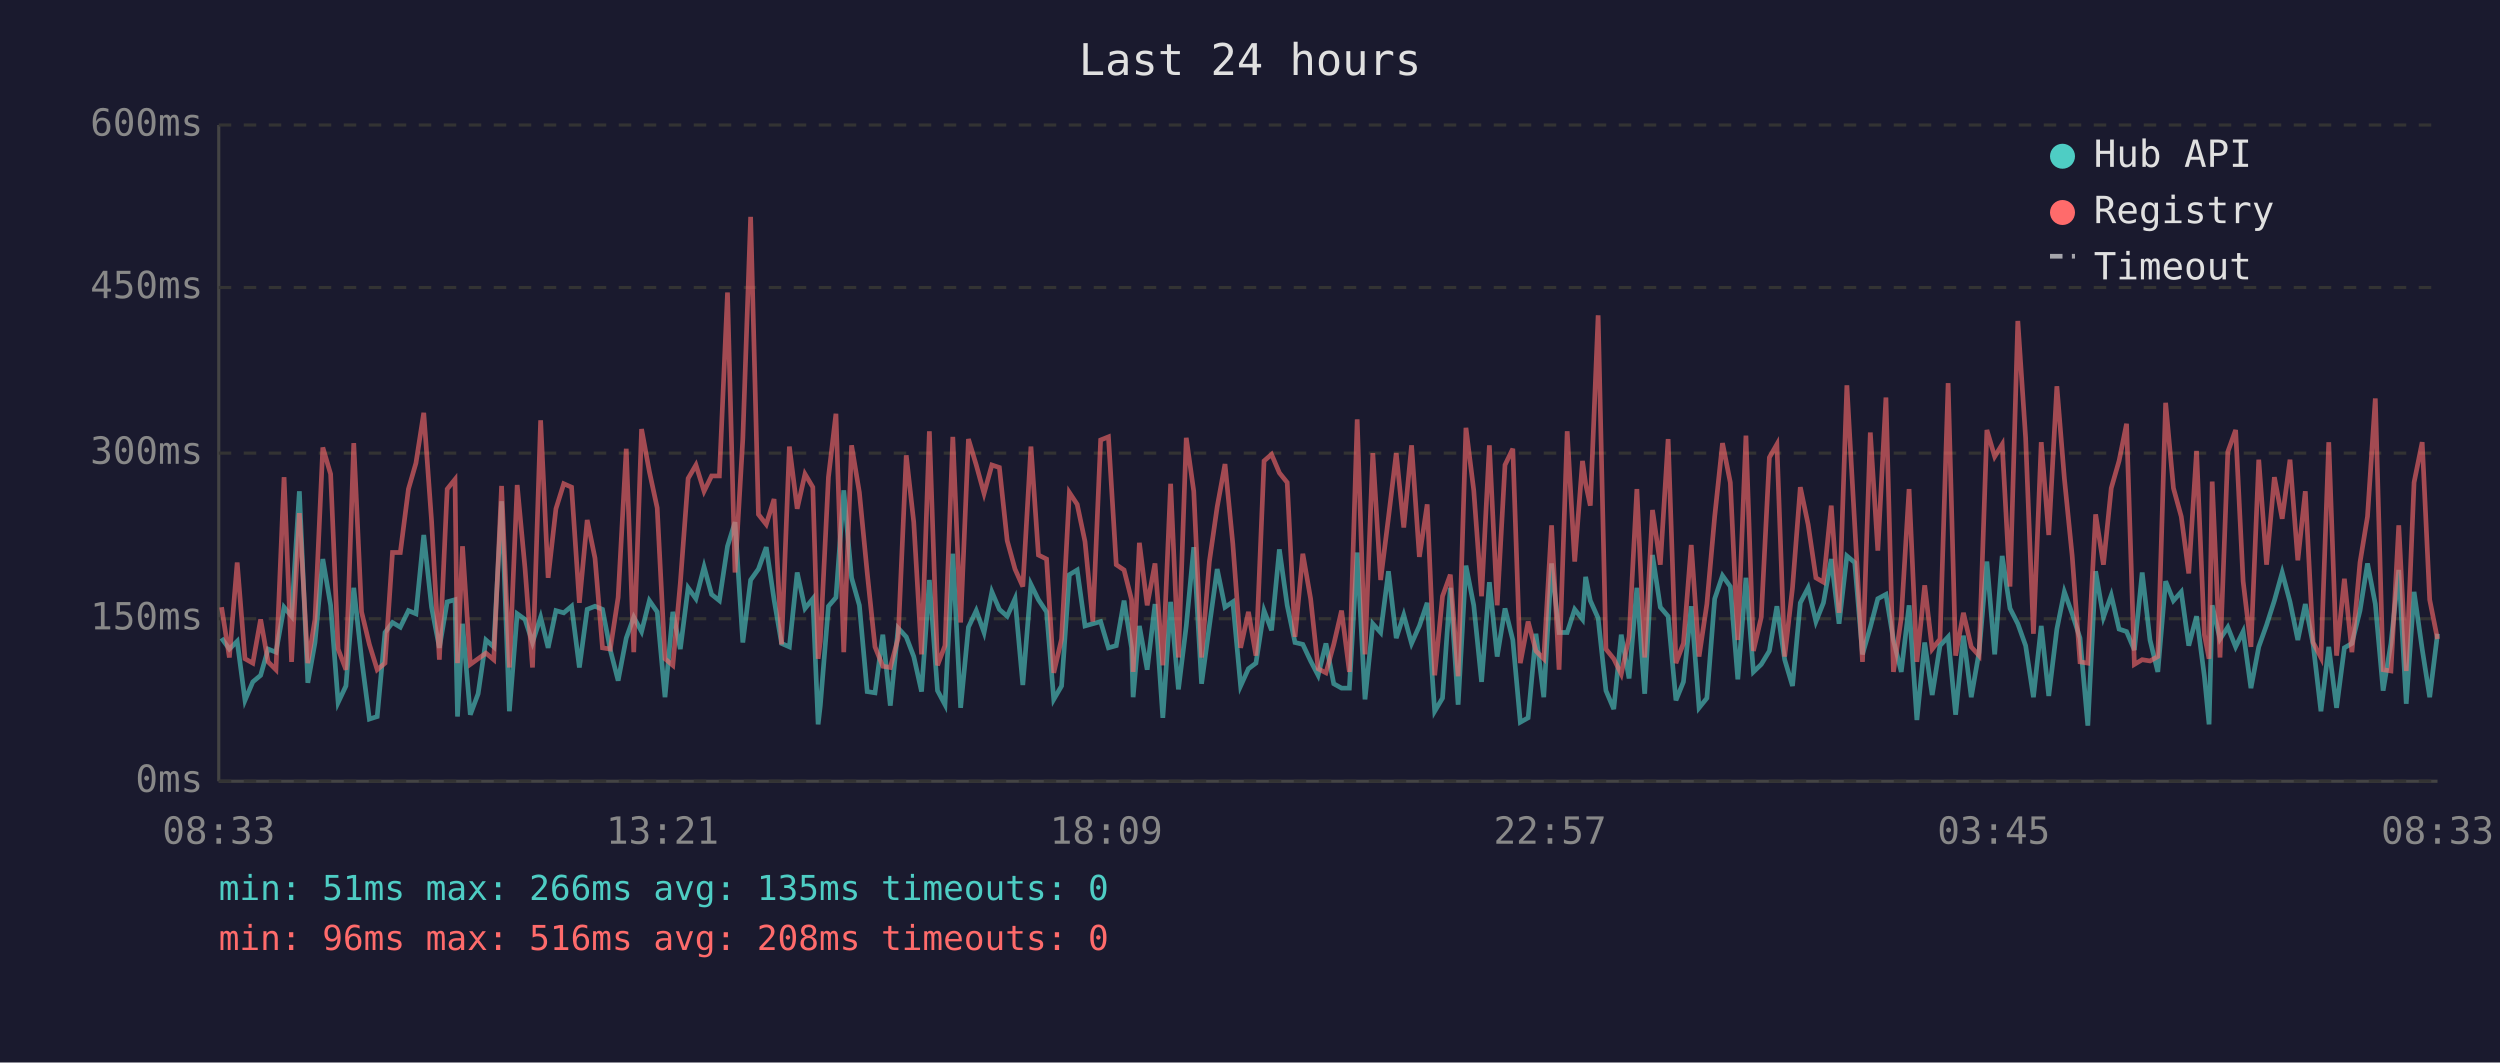
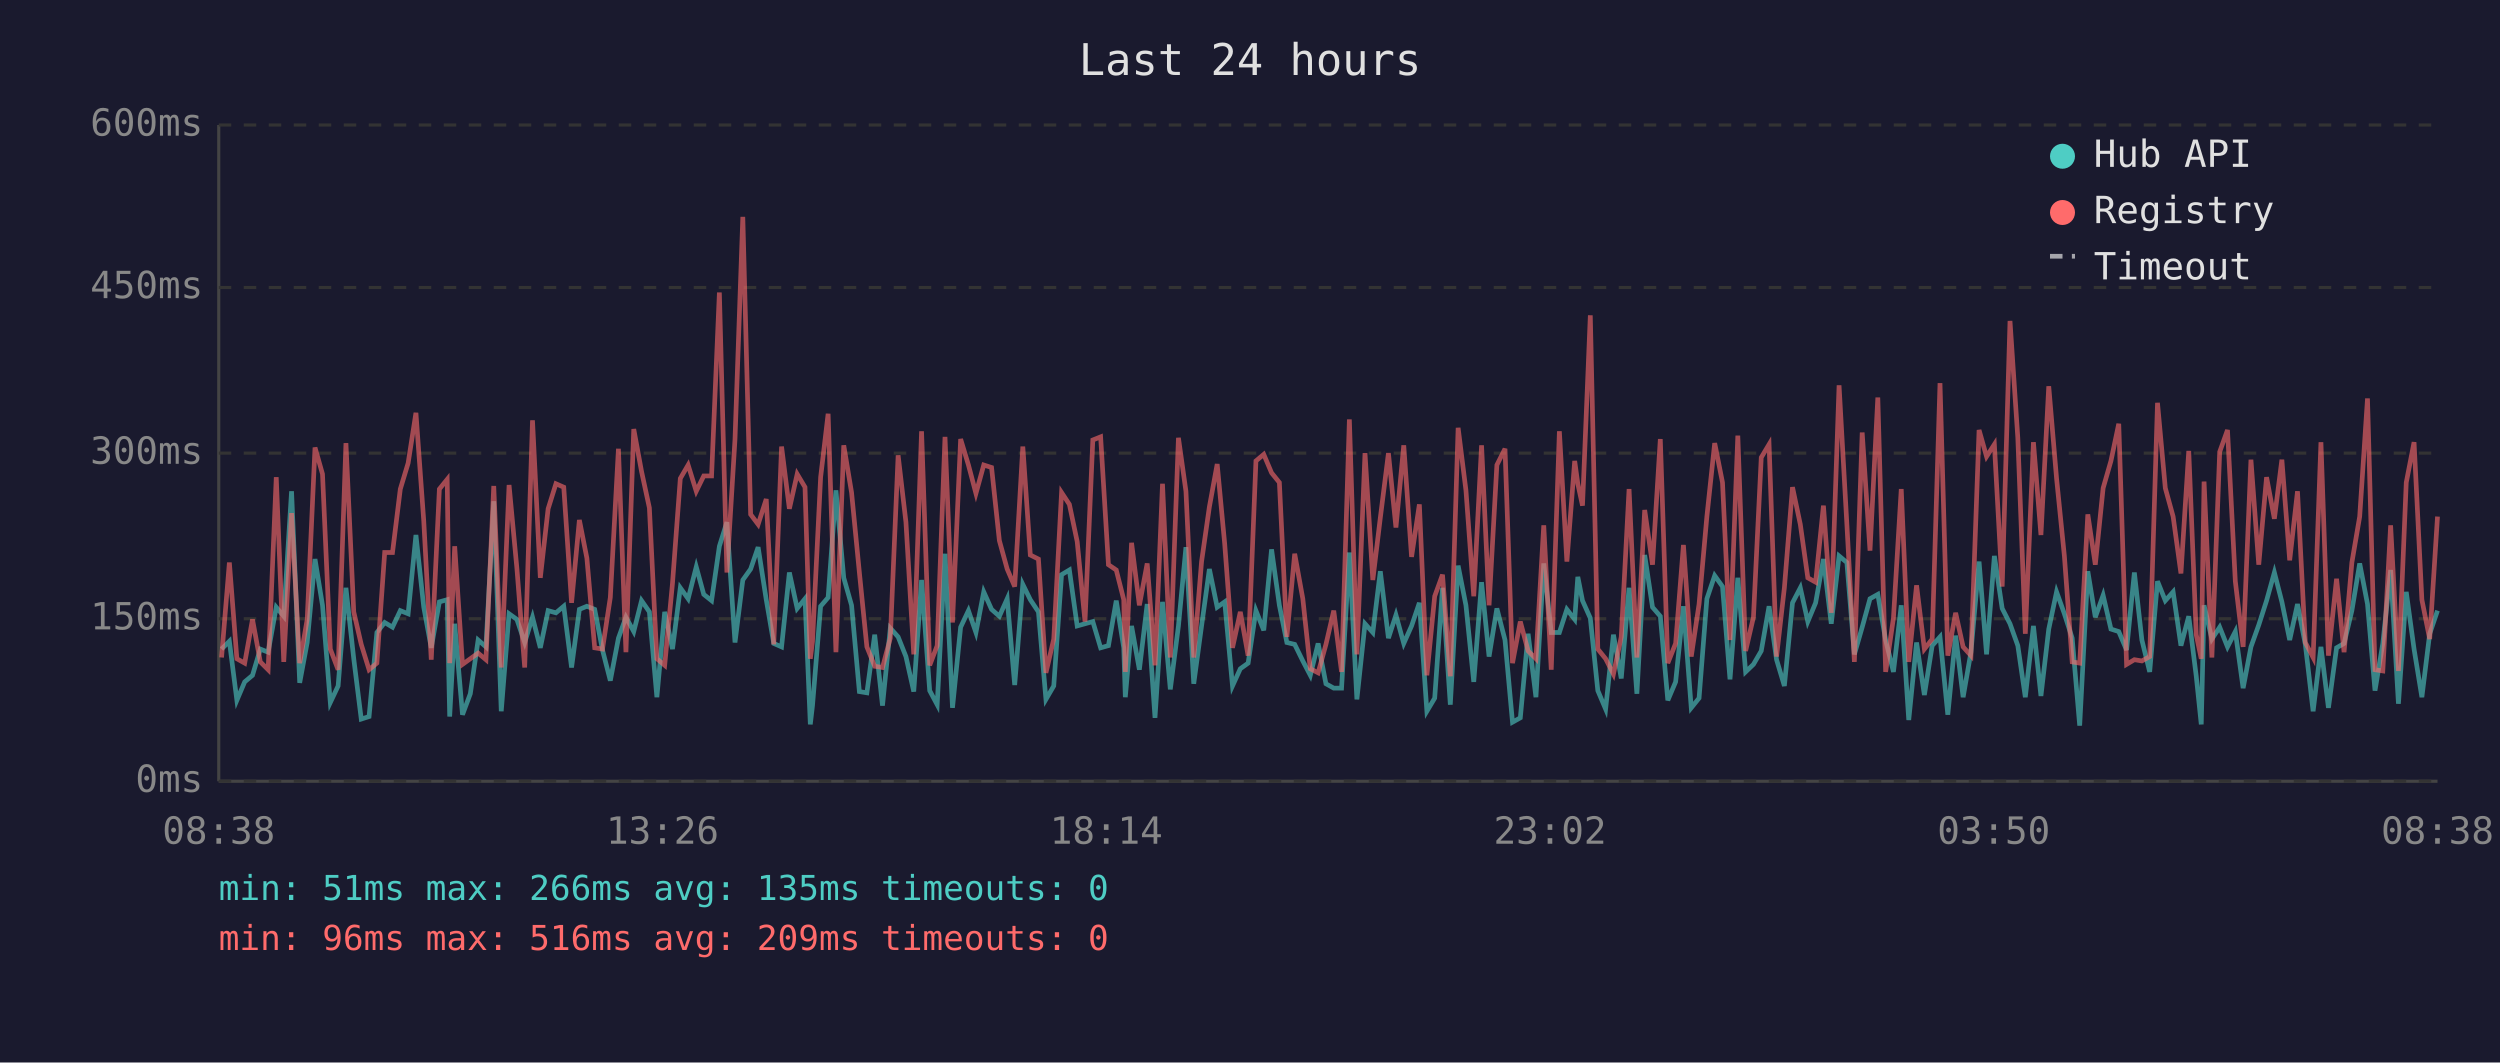
<svg xmlns="http://www.w3.org/2000/svg" viewBox="0 0 800 340" font-family="monospace" font-size="12">
  <rect width="800" height="340" fill="#1a1a2e" />
  <text x="400" y="24" fill="#e0e0e0" font-size="14" text-anchor="middle">Last 24 hours</text>
  <line x1="70" y1="40" x2="70" y2="250" stroke="#444" stroke-width="1" />
  <line x1="70" y1="250" x2="780" y2="250" stroke="#444" stroke-width="1" />
  <line x1="70" y1="250" x2="780" y2="250" stroke="#333" stroke-width="1" stroke-dasharray="4" />
  <text x="65" y="250" fill="#888" text-anchor="end" dominant-baseline="middle">0ms</text>
  <line x1="70" y1="198" x2="780" y2="198" stroke="#333" stroke-width="1" stroke-dasharray="4" />
  <text x="65" y="198" fill="#888" text-anchor="end" dominant-baseline="middle">150ms</text>
  <line x1="70" y1="145" x2="780" y2="145" stroke="#333" stroke-width="1" stroke-dasharray="4" />
  <text x="65" y="145" fill="#888" text-anchor="end" dominant-baseline="middle">300ms</text>
  <line x1="70" y1="92" x2="780" y2="92" stroke="#333" stroke-width="1" stroke-dasharray="4" />
  <text x="65" y="92" fill="#888" text-anchor="end" dominant-baseline="middle">450ms</text>
  <line x1="70" y1="40" x2="780" y2="40" stroke="#333" stroke-width="1" stroke-dasharray="4" />
  <text x="65" y="40" fill="#888" text-anchor="end" dominant-baseline="middle">600ms</text>
-   <text x="70" y="270" fill="#888" text-anchor="middle">08:33</text>
-   <text x="212" y="270" fill="#888" text-anchor="middle">13:21</text>
-   <text x="354" y="270" fill="#888" text-anchor="middle">18:09</text>
-   <text x="496" y="270" fill="#888" text-anchor="middle">22:57</text>
-   <text x="638" y="270" fill="#888" text-anchor="middle">03:45</text>
-   <text x="780" y="270" fill="#888" text-anchor="middle">08:33</text>
-   <polyline points="70.9,204.2 73.4,207.7 75.9,205.2 78.4,224.1 80.9,218.2 83.4,216.1 85.8,207.7 88.3,208.7 90.9,194.3 93.3,197.2 95.8,157.2 98.5,218.5 100.8,205.6 103.3,178.9 105.8,193.7 108.2,224.8 110.7,219.5 113.2,188.1 115.7,210.8 118.2,230.1 120.7,229.3 123.2,202.4 125.6,199.2 128.1,200.7 130.7,195.4 133.1,196.4 135.6,171.2 138.1,194.3 140.6,207.3 143.1,192.6 145.6,191.9 146.4,229.3 148.0,199.6 150.5,228.7 153.0,222.0 155.5,204.8 158.0,207.0 160.5,160.4 163.0,227.6 165.5,196.4 168.0,198.2 170.4,205.6 173.0,197.5 175.4,207.3 177.9,195.4 180.4,196.1 182.9,194.0 185.4,213.6 187.9,195.0 190.4,194.0 192.8,195.0 195.3,208.0 197.8,217.8 200.4,204.2 202.8,197.5 205.3,202.1 207.8,192.2 210.3,195.8 212.8,223.1 215.3,195.8 217.7,207.7 220.2,188.1 222.7,191.6 225.3,181.4 227.7,190.2 230.2,192.2 232.8,174.8 235.2,167.1 237.7,205.6 240.2,185.6 242.7,182.1 245.2,175.1 247.7,191.9 250.1,205.9 252.6,207.0 255.1,183.2 257.6,194.7 260.1,191.6 261.8,231.8 262.5,225.8 265.1,194.0 267.5,191.2 270.0,156.9 272.5,184.9 275.0,193.7 277.5,221.3 280.0,221.7 282.5,203.1 284.9,225.8 287.4,201.0 290.0,203.8 292.4,210.1 294.9,221.3 297.4,185.6 300.0,221.0 302.4,225.5 304.9,177.2 307.4,226.5 309.9,200.7 312.4,195.4 314.9,202.4 317.4,189.4 319.8,195.0 322.3,197.2 324.8,191.6 327.3,219.2 329.9,187.0 332.3,191.9 334.9,195.8 337.2,223.8 339.7,219.5 342.2,183.9 344.7,182.4 347.2,200.3 349.7,199.6 352.2,198.9 354.7,207.3 357.2,206.6 359.7,192.2 362.1,207.3 362.6,223.1 364.6,200.3 367.1,214.3 369.6,193.3 372.1,229.7 374.6,192.6 377.1,220.6 379.6,200.3 382.0,175.1 384.5,218.8 387.0,200.3 389.5,182.1 392.0,194.3 394.5,192.6 397.0,219.5 399.5,214.0 401.9,212.2 404.5,195.4 406.9,201.7 409.4,175.8 411.9,193.7 414.4,205.6 416.9,206.2 419.4,211.5 421.8,216.1 424.3,205.9 426.8,218.8 429.3,220.2 431.8,220.2 434.3,176.8 436.8,223.8 439.3,199.6 441.8,202.4 444.3,182.8 446.8,204.2 449.2,196.8 451.7,205.9 454.2,200.3 456.7,192.9 459.1,227.6 461.6,223.4 464.1,188.1 466.6,225.5 469.1,181.0 471.6,193.7 474.1,218.2 476.6,186.3 479.1,210.1 481.6,194.7 484.1,204.8 486.5,231.1 489.0,229.7 491.5,202.8 494.0,223.1 496.5,180.3 498.9,202.4 501.5,202.4 503.9,195.0 506.4,198.2 507.4,184.6 508.9,192.2 511.4,197.8 513.9,221.0 516.4,226.9 518.8,203.1 521.3,217.1 523.8,188.1 526.3,222.0 528.8,177.6 531.3,194.3 533.8,197.2 536.3,224.1 538.7,218.2 541.2,194.0 543.7,226.5 546.2,223.4 548.7,191.6 551.2,184.2 553.7,187.7 556.1,217.4 558.7,184.9 561.1,215.0 563.6,212.6 566.2,208.3 568.6,194.0 571.1,211.1 573.6,219.5 576.1,192.9 578.6,188.1 581.1,198.9 583.5,192.9 586.0,178.9 588.5,199.6 591.0,177.9 593.5,180.0 596.0,209.4 598.5,200.7 600.9,191.6 603.5,190.2 605.9,204.8 608.4,215.0 610.9,193.7 613.4,230.4 615.9,205.6 618.3,222.4 620.8,206.6 623.4,203.8 625.8,228.7 628.3,203.4 630.8,223.1 633.3,208.7 635.8,179.7 638.3,209.4 640.7,177.9 643.2,194.7 645.7,199.6 648.2,206.6 650.7,223.1 653.2,200.3 655.6,222.7 658.2,201.3 660.6,189.4 663.1,196.4 665.6,204.2 668.1,232.2 670.6,182.8 673.1,197.5 675.6,190.5 678.1,201.3 680.5,202.1 683.0,208.0 685.5,183.2 688.0,204.8 690.5,215.0 693.0,186.0 695.5,192.2 698.0,189.4 700.4,206.6 702.9,197.2 705.4,216.4 706.9,231.8 707.9,193.7 710.4,204.5 712.9,200.7 715.4,207.0 717.8,202.1 720.3,220.2 722.8,207.0 725.3,200.0 727.8,192.2 730.3,183.2 732.8,192.6 735.3,204.8 737.7,193.3 740.2,206.2 742.7,227.6 745.2,207.0 747.7,226.5 750.2,207.3 752.6,205.9 755.2,195.4 757.6,180.3 760.1,193.3 762.6,221.0 765.1,205.9 767.6,182.4 770.0,225.2 772.5,189.4 775.1,207.7 777.5,223.1 780.0,202.8" fill="none" stroke="#4ecdc4" stroke-width="1.5" opacity="0.6" />
-   <polyline points="70.9,194.3 73.4,210.4 75.9,180.0 78.4,210.8 80.9,212.2 83.4,198.2 85.8,211.8 88.3,214.3 90.9,152.7 93.3,211.8 95.8,164.2 98.5,212.2 100.8,198.2 103.3,143.2 105.8,151.7 108.2,207.7 110.7,214.3 113.2,141.8 115.7,195.8 118.2,206.2 120.7,214.3 123.2,212.2 125.6,176.8 128.1,176.8 130.7,156.5 133.1,148.2 135.6,132.1 138.1,166.7 140.6,211.1 143.1,156.5 145.6,153.4 146.4,212.2 148.0,174.8 150.5,212.6 153.0,210.8 155.5,209.0 158.0,211.1 160.5,155.5 163.0,213.6 165.5,155.2 168.0,181.8 170.4,213.6 173.0,134.5 175.4,184.9 177.9,162.8 180.4,154.8 182.9,155.9 185.4,192.9 187.9,166.4 190.4,178.6 192.8,207.3 195.3,207.7 197.8,191.2 200.4,143.6 202.8,208.7 205.3,137.3 207.8,150.9 210.3,162.5 212.8,210.8 215.3,212.9 217.7,186.6 220.2,153.1 222.7,148.8 225.3,157.2 227.7,152.3 230.2,152.3 232.8,93.6 235.2,183.2 237.7,140.5 240.2,69.4 242.7,164.6 245.2,167.8 247.7,159.7 250.1,206.2 252.6,142.9 255.1,162.8 257.6,151.7 260.1,155.9 261.8,210.8 262.5,205.2 265.1,152.7 267.5,132.4 270.0,208.7 272.5,142.5 275.0,157.6 277.5,183.2 280.0,207.0 282.5,213.2 284.9,213.6 287.4,204.2 290.0,145.7 292.4,167.1 294.9,209.4 297.4,138.0 300.0,212.9 302.4,206.6 304.9,139.8 307.4,199.2 309.9,140.5 312.4,148.8 314.9,157.9 317.4,148.8 319.8,149.6 322.3,173.0 324.8,182.1 327.3,187.7 329.9,142.9 332.3,177.6 334.9,178.9 337.2,215.3 339.7,204.5 342.2,157.6 344.7,161.4 347.2,173.3 349.7,198.9 352.2,140.8 354.7,139.8 357.2,180.7 359.7,182.4 362.1,191.9 362.6,215.0 364.6,173.7 367.1,193.7 369.6,180.3 372.1,212.9 374.6,154.8 377.1,210.4 379.6,140.1 382.0,157.2 384.5,210.4 387.0,179.7 389.5,162.2 392.0,148.5 394.5,174.0 397.0,207.3 399.5,195.8 401.9,209.8 404.5,147.5 406.9,145.4 409.4,151.3 411.9,154.4 414.4,203.8 416.9,177.2 419.4,191.6 421.8,214.0 424.3,215.3 426.8,206.2 429.3,195.4 431.8,215.0 434.3,134.2 436.8,209.4 439.3,145.0 441.8,185.6 444.3,165.7 446.8,145.0 449.2,168.8 451.7,142.5 454.2,178.2 456.7,161.4 459.1,216.1 461.6,190.8 464.1,183.9 466.6,216.4 469.1,136.9 471.6,156.9 474.1,190.8 476.6,142.5 479.1,193.7 481.6,148.8 484.1,143.6 486.5,212.2 489.0,198.9 491.5,208.3 494.0,210.8 496.5,168.1 498.9,214.3 501.5,138.0 503.9,179.7 506.4,147.5 507.4,154.8 508.9,161.8 511.4,100.9 513.9,207.7 516.4,210.8 518.8,215.7 521.3,203.8 523.8,156.5 526.3,210.4 528.8,163.2 531.3,180.7 533.8,140.5 536.3,212.2 538.7,205.9 541.2,174.4 543.7,210.1 546.2,193.3 548.7,165.3 551.2,141.8 553.7,154.4 556.1,204.8 558.7,139.4 561.1,208.3 563.6,197.5 566.2,146.4 568.6,142.2 571.1,210.1 573.6,188.1 576.1,155.9 578.6,167.8 581.1,184.9 583.5,186.3 586.0,161.8 588.5,196.1 591.0,123.3 593.5,167.8 596.0,211.8 598.5,138.4 600.9,176.2 603.5,127.2 605.9,215.0 608.4,197.8 610.9,156.5 613.4,211.8 615.9,187.3 618.3,207.7 620.8,204.5 623.4,122.6 625.8,209.8 628.3,196.1 630.8,207.0 633.3,209.8 635.8,137.6 638.3,146.1 640.7,142.2 643.2,187.7 645.7,102.7 648.2,140.1 650.7,202.8 653.2,141.5 655.6,171.2 658.2,123.6 660.6,153.1 663.1,177.9 665.6,211.8 668.1,212.2 670.6,164.6 673.1,180.7 675.6,156.2 678.1,147.5 680.5,135.6 683.0,212.6 685.5,211.1 688.0,211.5 690.5,210.1 693.0,128.9 695.5,156.2 698.0,165.3 700.4,183.5 702.9,144.3 705.4,203.1 706.9,210.8 707.9,154.1 710.4,210.4 712.9,144.6 715.4,137.6 717.8,186.0 720.3,207.0 722.8,147.1 725.3,180.7 727.8,152.7 730.3,166.0 732.8,147.1 735.3,179.3 737.7,157.2 740.2,205.6 742.7,210.4 745.2,141.5 747.7,209.8 750.2,185.2 752.6,208.7 755.2,180.0 757.6,165.3 760.1,127.5 762.6,214.3 765.1,214.7 767.6,168.1 770.0,214.7 772.5,154.4 775.1,141.5 777.5,191.9 780.0,204.5" fill="none" stroke="#ff6b6b" stroke-width="1.5" opacity="0.6" />
+   <text x="70" y="270" fill="#888" text-anchor="middle">08:38</text>
+   <text x="212" y="270" fill="#888" text-anchor="middle">13:26</text>
+   <text x="354" y="270" fill="#888" text-anchor="middle">18:14</text>
+   <text x="496" y="270" fill="#888" text-anchor="middle">23:02</text>
+   <text x="638" y="270" fill="#888" text-anchor="middle">03:50</text>
+   <text x="780" y="270" fill="#888" text-anchor="middle">08:38</text>
+   <polyline points="70.9,207.7 73.4,205.2 75.8,224.1 78.3,218.2 80.8,216.1 83.3,207.7 85.8,208.7 88.4,194.3 90.8,197.2 93.3,157.2 95.9,218.5 98.3,205.6 100.8,178.9 103.2,193.7 105.7,224.8 108.2,219.5 110.7,188.1 113.2,210.8 115.6,230.1 118.1,229.3 120.6,202.4 123.1,199.2 125.6,200.7 128.1,195.4 130.6,196.4 133.1,171.2 135.6,194.3 138.0,207.3 140.6,192.6 143.1,191.9 143.9,229.3 145.5,199.6 148.0,228.7 150.5,222.0 153.0,204.8 155.5,207.0 158.0,160.4 160.4,227.6 162.9,196.4 165.4,198.2 167.9,205.6 170.4,197.5 172.9,207.3 175.4,195.4 177.9,196.1 180.4,194.0 182.9,213.6 185.4,195.0 187.8,194.0 190.3,195.0 192.8,208.0 195.3,217.8 197.9,204.2 200.3,197.5 202.8,202.1 205.3,192.2 207.8,195.8 210.2,223.1 212.7,195.8 215.2,207.7 217.7,188.1 220.2,191.6 222.8,181.4 225.2,190.2 227.7,192.2 230.2,174.8 232.6,167.1 235.2,205.6 237.7,185.6 240.2,182.1 242.6,175.1 245.2,191.9 247.6,205.9 250.1,207.0 252.6,183.2 255.1,194.7 257.6,191.6 259.3,231.8 260.0,225.8 262.6,194.0 265.0,191.2 267.5,156.9 270.0,184.9 272.5,193.7 275.0,221.3 277.4,221.7 279.9,203.1 282.4,225.8 284.9,201.0 287.4,203.8 289.9,210.1 292.4,221.3 294.9,185.6 297.5,221.0 299.9,225.5 302.4,177.2 304.8,226.5 307.4,200.7 309.9,195.4 312.3,202.4 314.8,189.4 317.3,195.0 319.8,197.2 322.3,191.6 324.7,219.2 327.3,187.0 329.7,191.9 332.3,195.8 334.7,223.8 337.2,219.5 339.7,183.9 342.2,182.4 344.7,200.3 347.2,199.6 349.7,198.9 352.2,207.3 354.7,206.6 357.2,192.2 359.6,207.3 360.1,223.1 362.1,200.3 364.6,214.3 367.1,193.3 369.6,229.7 372.0,192.6 374.5,220.6 377.1,200.3 379.5,175.1 382.0,218.8 384.5,200.3 387.0,182.1 389.5,194.3 391.9,192.6 394.4,219.5 396.9,214.0 399.4,212.2 401.9,195.4 404.4,201.7 406.9,175.8 409.4,193.7 411.8,205.6 414.3,206.2 416.9,211.5 419.3,216.1 421.8,205.9 424.3,218.8 426.8,220.2 429.3,220.2 431.8,176.8 434.2,223.8 436.8,199.6 439.3,202.4 441.7,182.8 444.3,204.2 446.7,196.8 449.2,205.9 451.7,200.3 454.2,192.9 456.6,227.6 459.1,223.4 461.6,188.1 464.1,225.5 466.6,181.0 469.1,193.7 471.6,218.2 474.1,186.3 476.5,210.1 479.0,194.7 481.6,204.8 484.0,231.1 486.5,229.7 489.0,202.8 491.5,223.1 494.0,180.3 496.4,202.4 499.0,202.4 501.4,195.0 503.9,198.2 504.9,184.6 506.4,192.2 508.9,197.8 511.3,221.0 513.8,226.9 516.3,203.1 518.8,217.1 521.3,188.1 523.8,222.0 526.3,177.6 528.8,194.3 531.3,197.2 533.7,224.1 536.2,218.2 538.7,194.0 541.2,226.5 543.7,223.4 546.2,191.6 548.7,184.2 551.2,187.7 553.6,217.4 556.1,184.9 558.6,215.0 561.1,212.6 563.6,208.3 566.1,194.0 568.5,211.1 571.0,219.5 573.6,192.9 576.1,188.1 578.5,198.9 581.0,192.9 583.5,178.9 586.0,199.6 588.5,177.9 591.0,180.0 593.4,209.4 595.9,200.7 598.4,191.6 600.9,190.2 603.4,204.8 605.9,215.0 608.4,193.7 610.8,230.4 613.3,205.6 615.8,222.4 618.3,206.6 620.8,203.8 623.3,228.7 625.8,203.4 628.2,223.1 630.7,208.7 633.3,179.7 635.7,209.4 638.2,177.9 640.7,194.7 643.2,199.6 645.7,206.6 648.1,223.1 650.7,200.3 653.1,222.7 655.6,201.3 658.1,189.4 660.6,196.4 663.1,204.2 665.5,232.2 668.1,182.8 670.5,197.5 673.0,190.5 675.5,201.3 678.0,202.1 680.5,208.0 683.0,183.2 685.4,204.8 687.9,215.0 690.4,186.0 692.9,192.2 695.4,189.4 697.9,206.6 700.4,197.2 702.8,216.4 704.4,231.8 705.3,193.7 707.8,204.5 710.3,200.7 712.8,207.0 715.3,202.1 717.8,220.2 720.3,207.0 722.8,200.0 725.3,192.2 727.8,183.2 730.2,192.6 732.7,204.8 735.2,193.3 737.7,206.2 740.2,227.6 742.7,207.0 745.1,226.5 747.7,207.3 750.1,205.9 752.6,195.4 755.1,180.3 757.6,193.3 760.0,221.0 762.5,205.9 765.0,182.4 767.5,225.2 770.0,189.4 772.5,207.7 775.0,223.1 777.5,202.8 780.0,195.4" fill="none" stroke="#4ecdc4" stroke-width="1.5" opacity="0.6" />
+   <polyline points="70.9,210.4 73.4,180.0 75.8,210.8 78.3,212.2 80.8,198.2 83.3,211.8 85.8,214.3 88.4,152.7 90.8,211.8 93.3,164.2 95.9,212.2 98.3,198.2 100.8,143.2 103.2,151.7 105.7,207.7 108.2,214.3 110.7,141.8 113.2,195.8 115.6,206.2 118.1,214.3 120.6,212.2 123.1,176.8 125.6,176.8 128.1,156.5 130.6,148.2 133.1,132.1 135.6,166.7 138.0,211.1 140.6,156.5 143.1,153.4 143.9,212.2 145.5,174.8 148.0,212.6 150.5,210.8 153.0,209.0 155.5,211.1 158.0,155.5 160.4,213.6 162.9,155.2 165.4,181.8 167.9,213.6 170.4,134.5 172.9,184.9 175.4,162.8 177.9,154.8 180.4,155.9 182.9,192.9 185.4,166.4 187.8,178.6 190.3,207.3 192.8,207.7 195.3,191.2 197.9,143.6 200.3,208.7 202.8,137.3 205.3,150.9 207.8,162.5 210.2,210.8 212.7,212.9 215.2,186.6 217.7,153.1 220.2,148.8 222.8,157.2 225.2,152.3 227.7,152.3 230.2,93.6 232.6,183.2 235.2,140.5 237.7,69.4 240.2,164.6 242.6,167.8 245.2,159.7 247.6,206.2 250.1,142.9 252.6,162.8 255.1,151.7 257.6,155.9 259.3,210.8 260.0,205.2 262.6,152.7 265.0,132.4 267.5,208.7 270.0,142.5 272.5,157.6 275.0,183.2 277.4,207.0 279.9,213.2 282.4,213.6 284.9,204.2 287.4,145.7 289.9,167.1 292.4,209.4 294.9,138.0 297.5,212.9 299.9,206.6 302.4,139.8 304.8,199.2 307.4,140.5 309.9,148.8 312.3,157.9 314.8,148.8 317.3,149.6 319.8,173.0 322.3,182.1 324.7,187.7 327.3,142.9 329.7,177.6 332.3,178.9 334.7,215.3 337.2,204.5 339.7,157.6 342.2,161.4 344.7,173.3 347.2,198.9 349.7,140.8 352.2,139.8 354.7,180.7 357.2,182.4 359.6,191.9 360.1,215.0 362.1,173.7 364.6,193.7 367.1,180.3 369.6,212.9 372.0,154.8 374.5,210.4 377.1,140.1 379.5,157.2 382.0,210.4 384.5,179.7 387.0,162.2 389.5,148.5 391.9,174.0 394.4,207.3 396.9,195.8 399.4,209.8 401.9,147.5 404.4,145.4 406.9,151.3 409.4,154.4 411.8,203.8 414.3,177.2 416.9,191.6 419.3,214.0 421.8,215.3 424.3,206.2 426.8,195.4 429.3,215.0 431.8,134.2 434.2,209.4 436.8,145.0 439.3,185.6 441.7,165.7 444.3,145.0 446.7,168.8 449.2,142.5 451.7,178.2 454.2,161.4 456.6,216.1 459.1,190.8 461.6,183.9 464.1,216.4 466.6,136.9 469.1,156.9 471.6,190.8 474.1,142.5 476.5,193.7 479.0,148.8 481.6,143.6 484.0,212.2 486.5,198.9 489.0,208.3 491.5,210.8 494.0,168.1 496.4,214.3 499.0,138.0 501.4,179.7 503.9,147.5 504.9,154.8 506.4,161.8 508.9,100.9 511.3,207.7 513.8,210.8 516.3,215.7 518.8,203.8 521.3,156.5 523.8,210.4 526.3,163.2 528.8,180.7 531.3,140.5 533.7,212.2 536.2,205.9 538.7,174.4 541.2,210.1 543.7,193.3 546.2,165.3 548.7,141.8 551.2,154.4 553.6,204.8 556.1,139.4 558.6,208.3 561.1,197.5 563.6,146.4 566.1,142.2 568.5,210.1 571.0,188.1 573.6,155.9 576.1,167.8 578.5,184.9 581.0,186.3 583.5,161.8 586.0,196.1 588.5,123.3 591.0,167.8 593.4,211.8 595.9,138.4 598.4,176.2 600.9,127.2 603.4,215.0 605.9,197.8 608.4,156.5 610.8,211.8 613.3,187.3 615.8,207.7 618.3,204.5 620.8,122.6 623.3,209.8 625.8,196.1 628.2,207.0 630.7,209.8 633.3,137.6 635.7,146.1 638.2,142.2 640.7,187.7 643.2,102.7 645.7,140.1 648.1,202.8 650.7,141.5 653.1,171.2 655.6,123.6 658.1,153.1 660.6,177.9 663.1,211.8 665.5,212.2 668.1,164.6 670.5,180.7 673.0,156.2 675.5,147.5 678.0,135.6 680.5,212.6 683.0,211.1 685.4,211.5 687.9,210.1 690.4,128.9 692.9,156.2 695.4,165.3 697.9,183.5 700.4,144.3 702.8,203.1 704.4,210.8 705.3,154.1 707.8,210.4 710.3,144.6 712.8,137.6 715.3,186.0 717.8,207.0 720.3,147.1 722.8,180.7 725.3,152.7 727.8,166.0 730.2,147.1 732.7,179.3 735.2,157.2 737.7,205.6 740.2,210.4 742.7,141.5 745.1,209.8 747.7,185.2 750.1,208.7 752.6,180.0 755.1,165.3 757.6,127.5 760.0,214.3 762.5,214.7 765.0,168.1 767.5,214.7 770.0,154.4 772.5,141.5 775.0,191.9 777.5,204.5 780.0,165.3" fill="none" stroke="#ff6b6b" stroke-width="1.5" opacity="0.6" />
  <circle cx="660" cy="50" r="4" fill="#4ecdc4" />
  <text x="670" y="50" fill="#e0e0e0" dominant-baseline="middle">Hub API</text>
  <circle cx="660" cy="68" r="4" fill="#ff6b6b" />
  <text x="670" y="68" fill="#e0e0e0" dominant-baseline="middle">Registry</text>
  <line x1="656" y1="82" x2="664" y2="82" stroke="#e0e0e0" stroke-width="1.5" stroke-dasharray="4,3" opacity="0.7" />
  <text x="670" y="86" fill="#e0e0e0" dominant-baseline="middle">Timeout</text>
  <text x="70" y="288" fill="#4ecdc4" font-size="11">min: 51ms  max: 266ms  avg: 135ms  timeouts: 0</text>
-   <text x="70" y="304" fill="#ff6b6b" font-size="11">min: 96ms  max: 516ms  avg: 208ms  timeouts: 0</text>
+   <text x="70" y="304" fill="#ff6b6b" font-size="11">min: 96ms  max: 516ms  avg: 209ms  timeouts: 0</text>
</svg>
